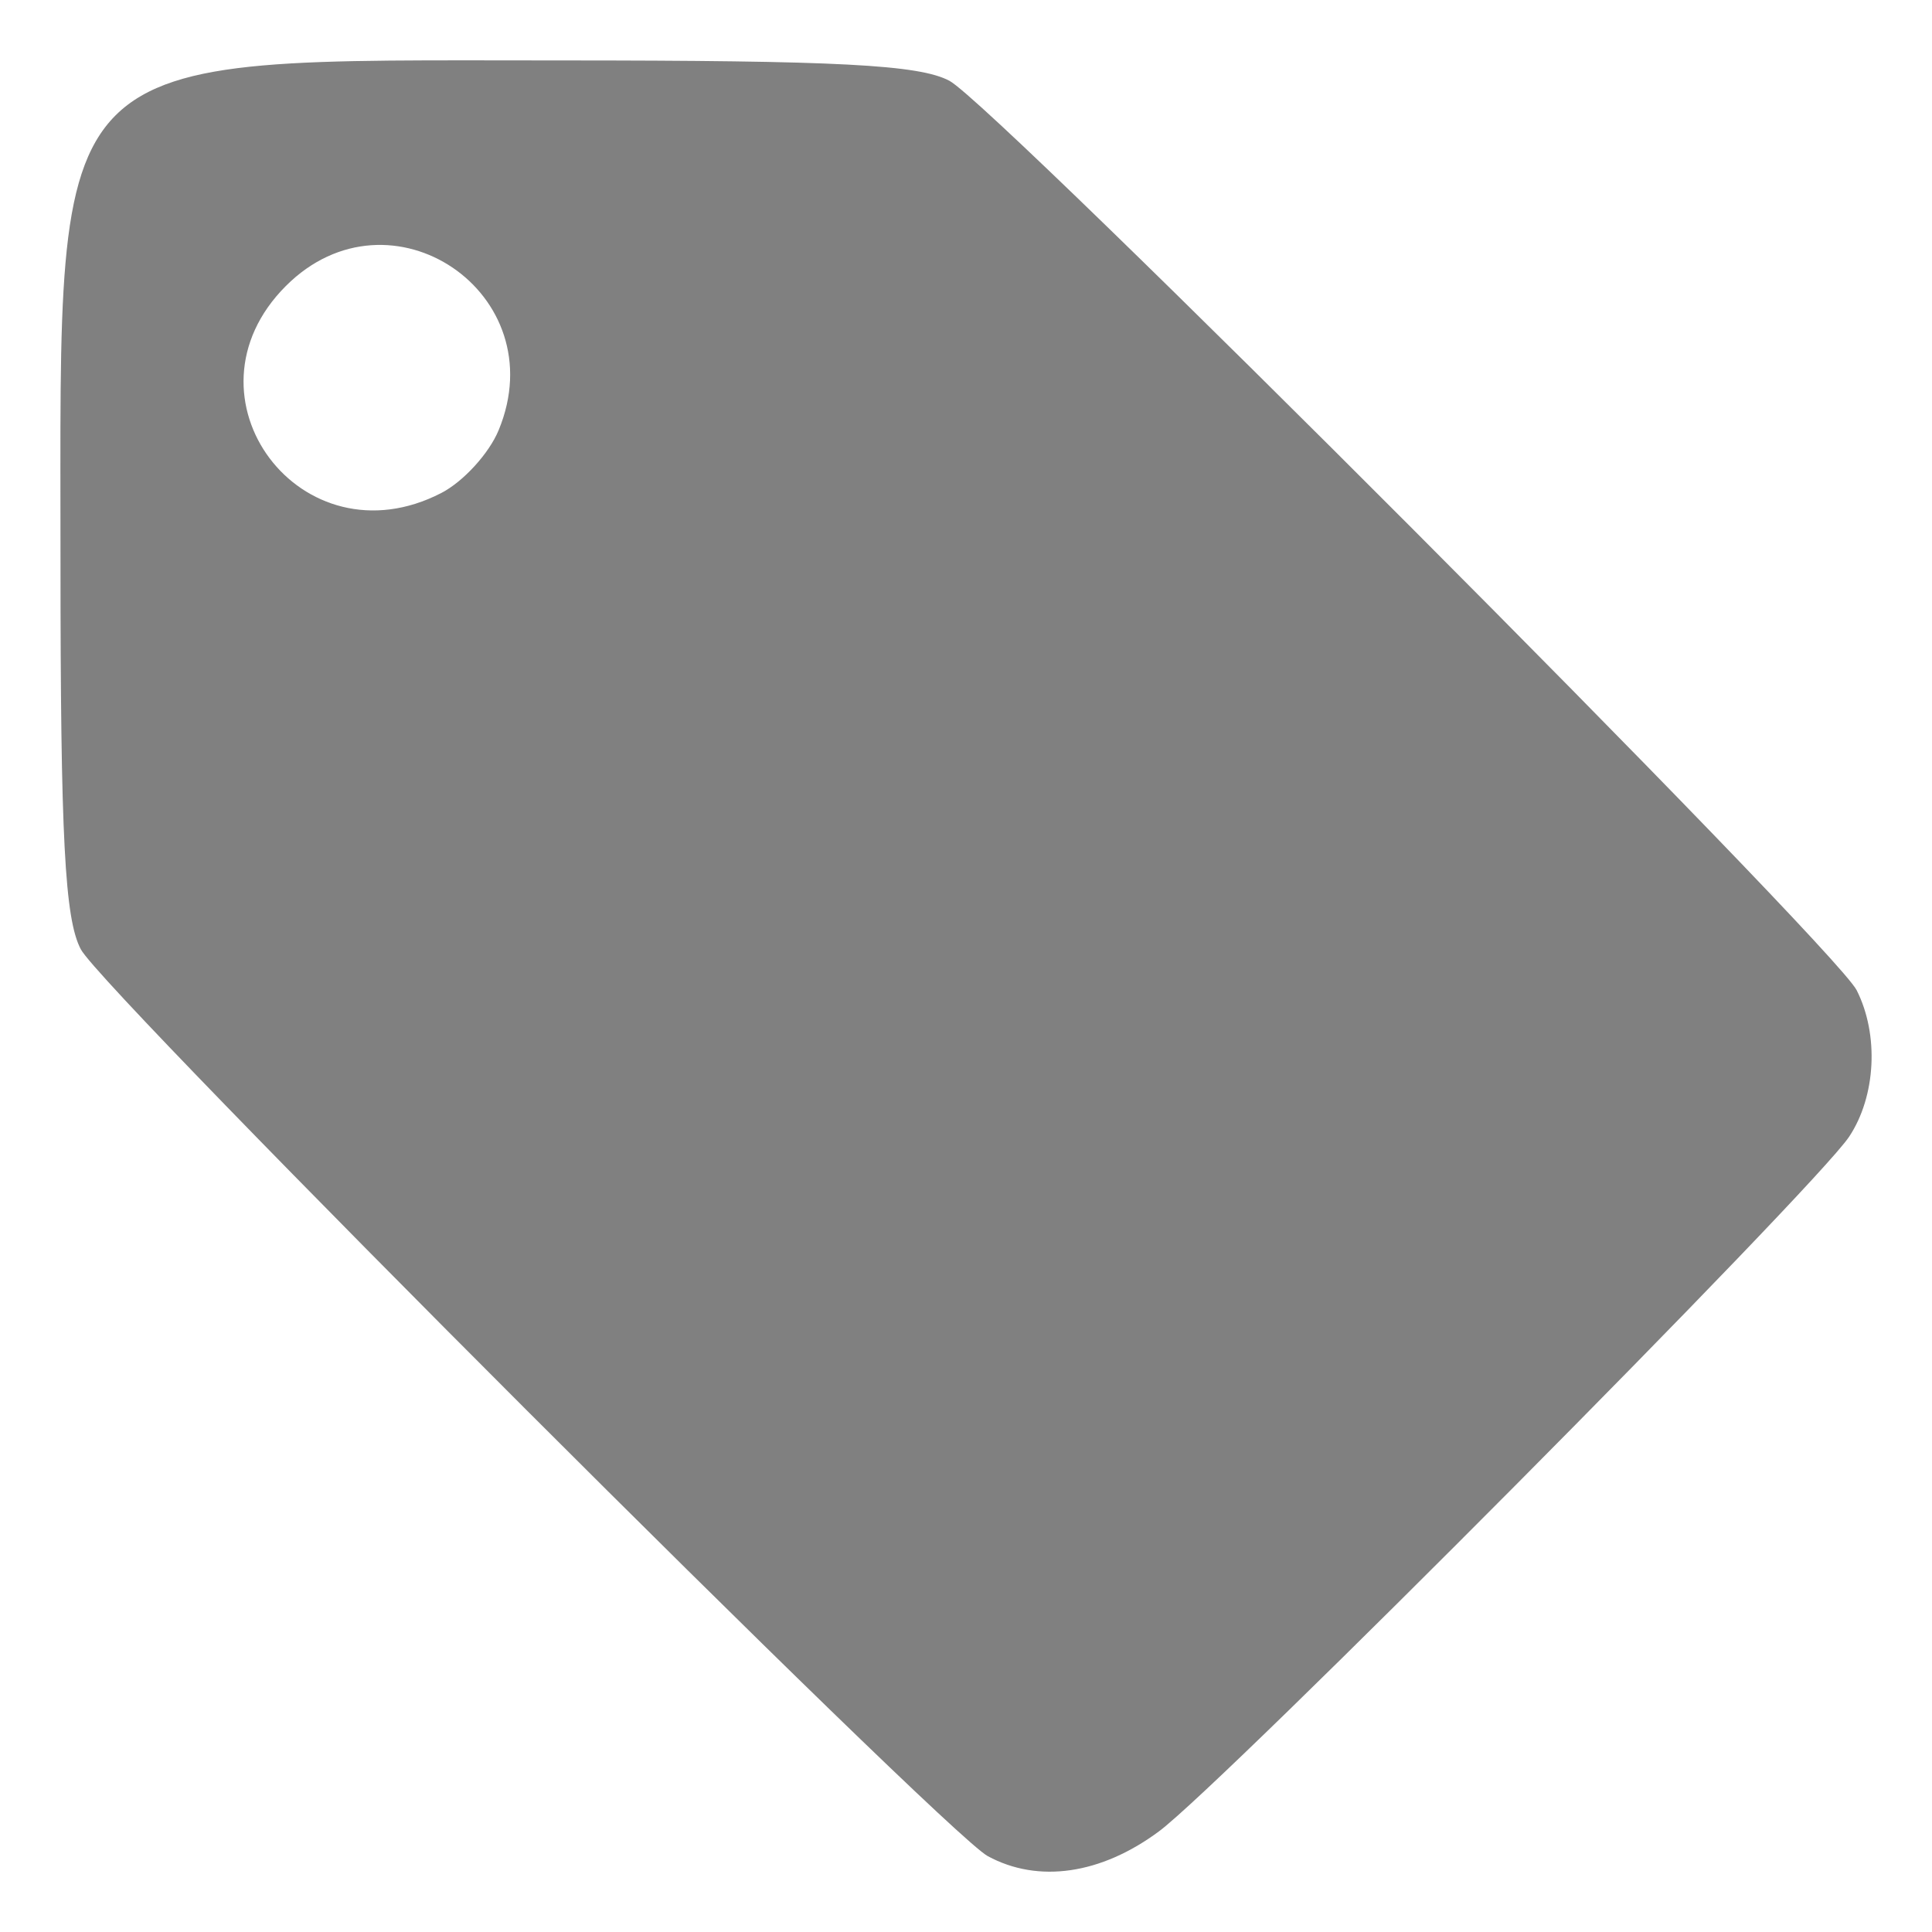
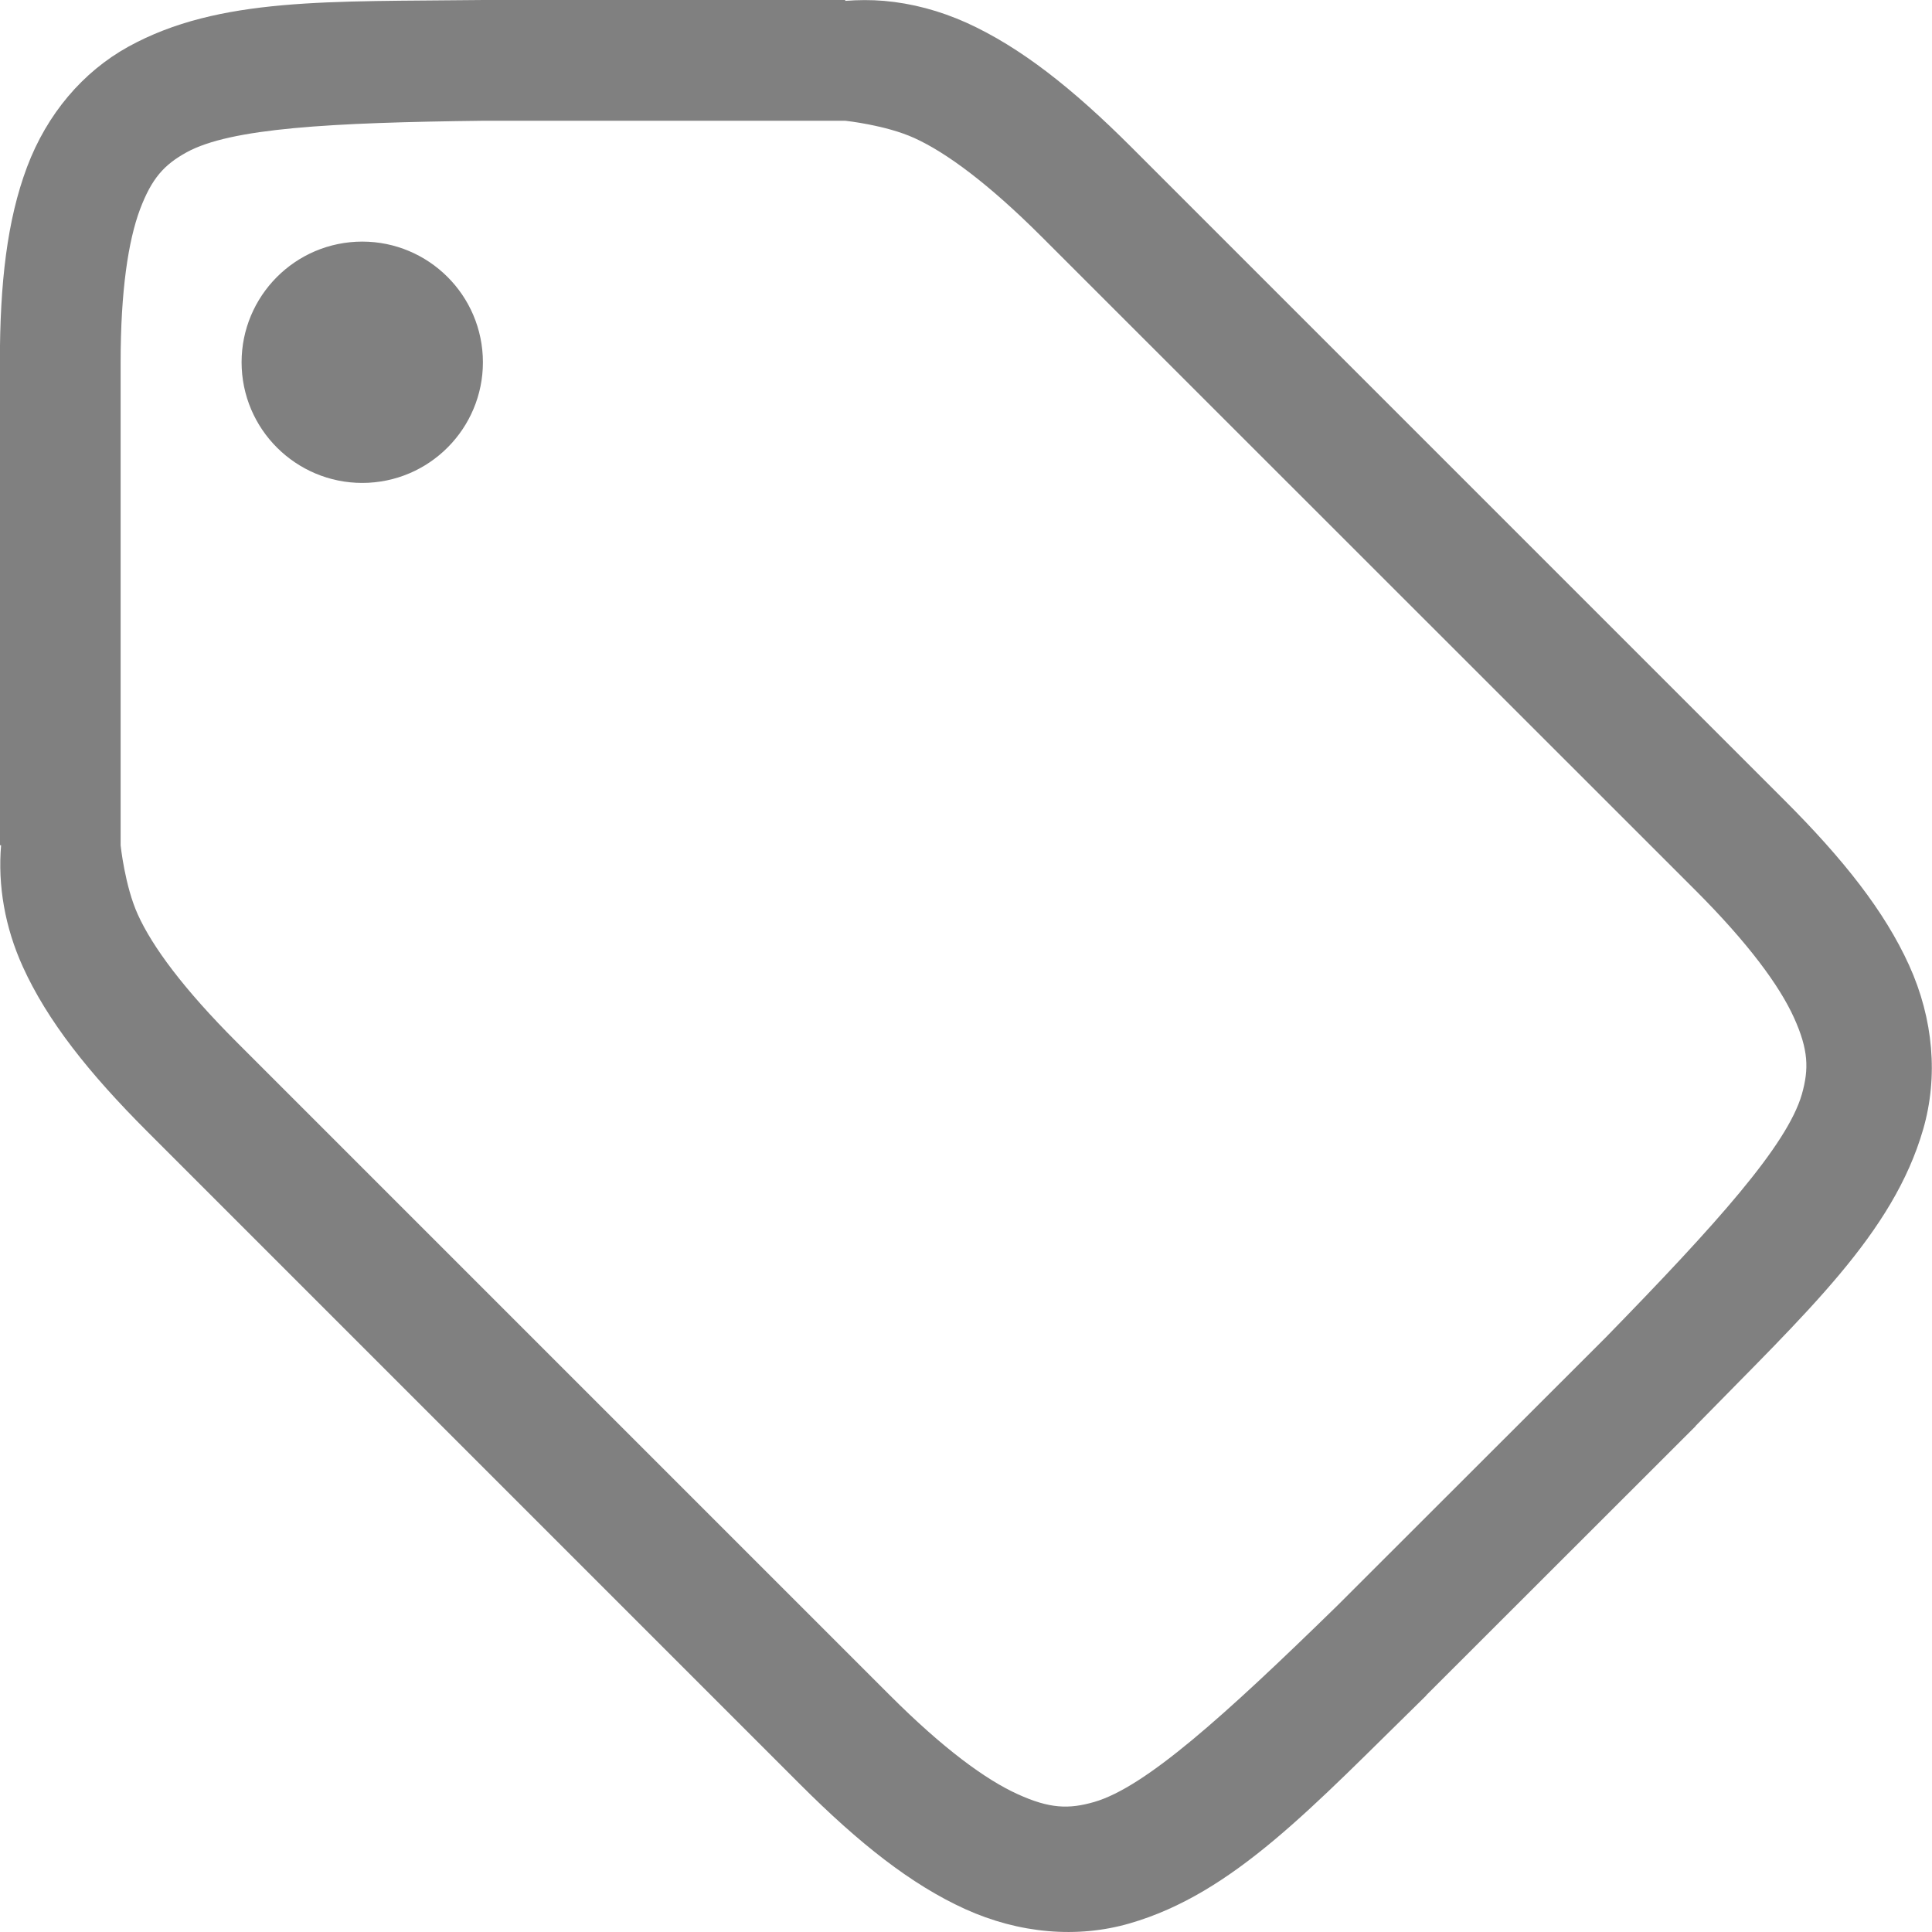
- <svg xmlns="http://www.w3.org/2000/svg" height="16" width="16">
-   <path d="m821.727-15.597c-.342-.186-6.86-6.702-7.037-7.036-.125-.235-.158-.866-.158-3.022 0-4.03-.154-3.876 3.876-3.876 2.156 0 2.788.033 3.022.158.357.19 6.867 6.716 7.04 7.057.174.344.15.822-.058 1.136-.263.397-4.853 5.017-5.356 5.391-.45.334-.937.405-1.329.192zm-4.239-10.578c.17-.088.37-.307.444-.487.439-1.061-.841-1.929-1.651-1.119-.861.861.121 2.168 1.207 1.606z" fill="#808080" transform="matrix(1.067236 0 0 1.067236 -868.7968 32.01708)" />
+ <svg xmlns="http://www.w3.org/2000/svg" id="svg7384" height="16" width="16">
+   <path id="path1817-9-1-63" d="m355.984 480c-1.258.015-2.179-.028-2.932.387-.376.208-.673.557-.838.996-.165.439-.225.96-.225 1.617v4h.01c-.028.332.031.678.18 1.006.203.447.544.878 1.031 1.365l5.408 5.408c.487.487.918.828 1.365 1.031.447.203.929.244 1.361.119.865-.25 1.514-.965 2.457-1.887l.002-.004 2.229-2.227v-.002c.921-.943 1.635-1.592 1.885-2.457.125-.433.086-.912-.117-1.359-.203-.447-.544-.878-1.031-1.365l-5.408-5.408c-.487-.487-.918-.828-1.365-1.031-.224-.101-.455-.162-.686-.182-.107-.009-.215-.008-.32 0v-.008h-3.004zm.006 1h1.195 1.805s.335.035.572.143c.265.12.618.381 1.057.82l5.41 5.408c.439.439.698.792.818 1.057.12.265.125.424.065.635-.122.421-.704 1.07-1.625 2.014l-.004.004-2.219 2.217c-.943.921-1.591 1.503-2.012 1.625-.211.061-.37.056-.635-.065-.265-.12-.618-.379-1.057-.818l-5.41-5.41c-.439-.439-.698-.79-.818-1.055-.108-.237-.143-.574-.143-.574v-1-.803-2.197c0-.592.063-1.006.16-1.266.098-.26.201-.371.385-.473.366-.202 1.196-.247 2.455-.262zm-1.051 1.002a1 1 0 0 0 -.947 1.049 1 1 0 0 0 1.049.947 1 1 0 0 0 .947-1.049 1 1 0 0 0 -1.049-.947z" fill="#808080" transform="translate(-351.99 -479.9999)" />
</svg>
